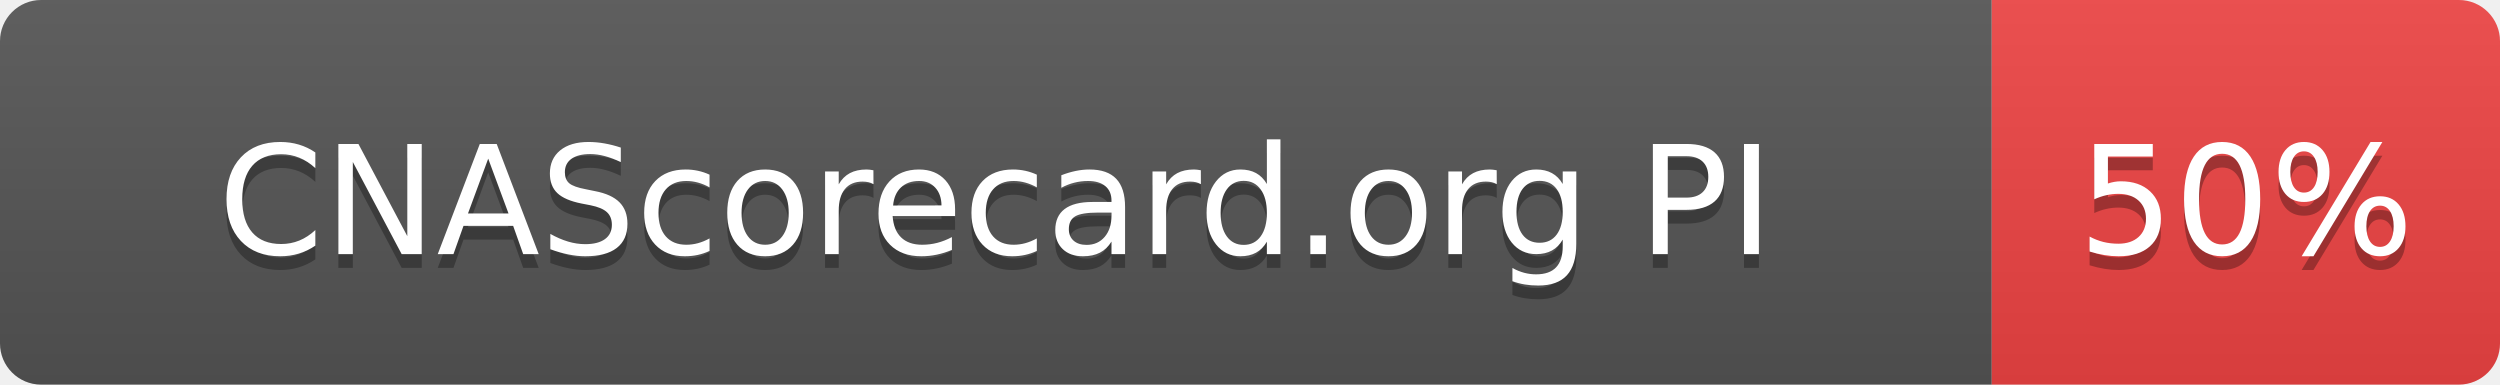
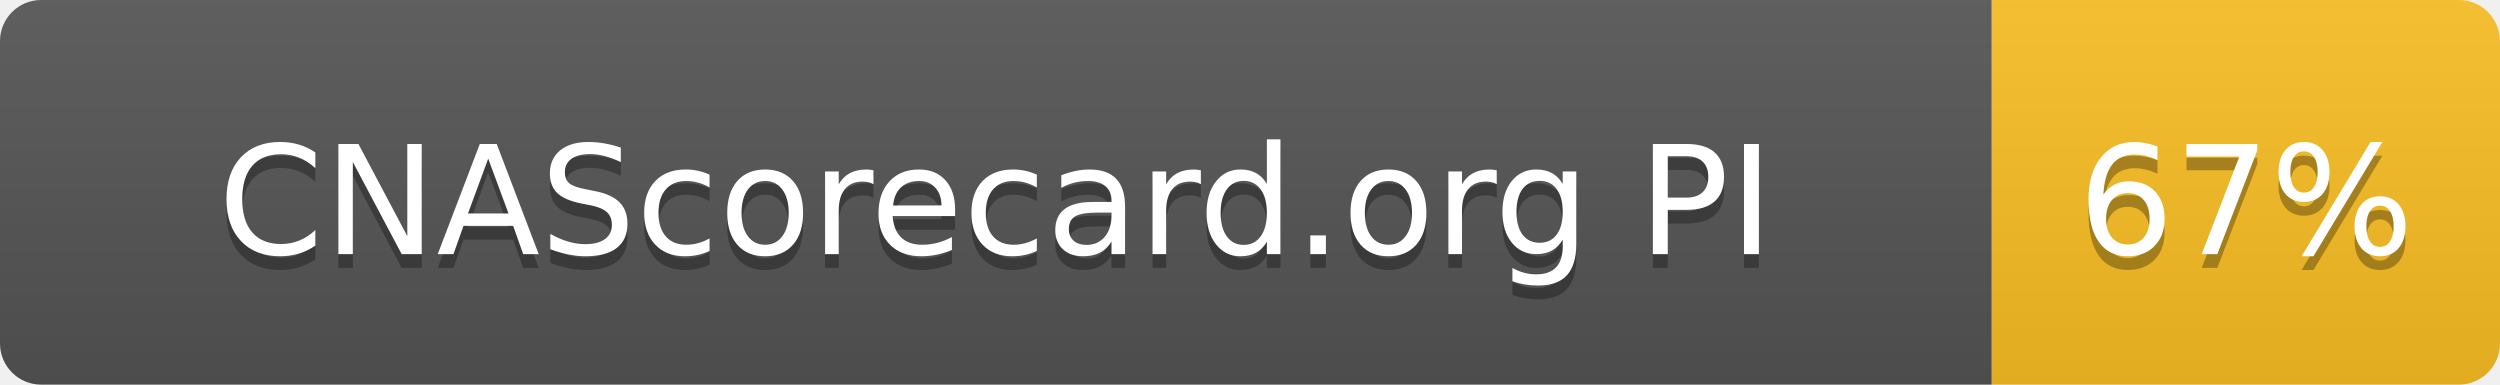
- <svg xmlns="http://www.w3.org/2000/svg" width="182" height="28" role="img" aria-label="CNAScorecard.org PI: 50%">
+ <svg xmlns="http://www.w3.org/2000/svg" width="182" height="28" role="img" aria-label="CNAScorecard.org PI: 67%">
  <linearGradient id="s" x2="0" y2="100%">
    <stop offset="0" stop-color="#bbb" stop-opacity=".1" />
    <stop offset="1" stop-opacity=".1" />
  </linearGradient>
  <clipPath id="r">
    <rect width="182" height="28" rx="3" fill="#fff" />
  </clipPath>
  <g clip-path="url(#r)">
    <rect width="145" height="28" fill="#555" />
-     <rect x="145" width="37" height="28" fill="#EF4444" />
+     <rect x="145" width="37" height="28" fill="#FBBF24" />
    <rect width="182" height="28" fill="url(#s)" />
  </g>
  <g fill="#fff" text-anchor="middle" font-family="Verdana,Geneva,DejaVu Sans,sans-serif" text-rendering="geometricPrecision" font-size="110">
    <text aria-hidden="true" x="725" y="195" fill="#010101" fill-opacity=".3" transform="scale(.1)" textLength="1178">CNAScorecard.org PI</text>
    <text x="725" y="185" transform="scale(.1)" fill="#fff" textLength="1178">CNAScorecard.org PI</text>
-     <text aria-hidden="true" x="1635" y="195" fill="#010101" fill-opacity=".3" transform="scale(.1)" textLength="210">50%</text>
-     <text x="1635" y="185" transform="scale(.1)" fill="#fff" textLength="210">50%</text>
+     <text aria-hidden="true" x="1635" y="195" fill="#010101" fill-opacity=".3" transform="scale(.1)" textLength="210">67%</text>
+     <text x="1635" y="185" transform="scale(.1)" fill="#fff" textLength="210">67%</text>
  </g>
</svg>
